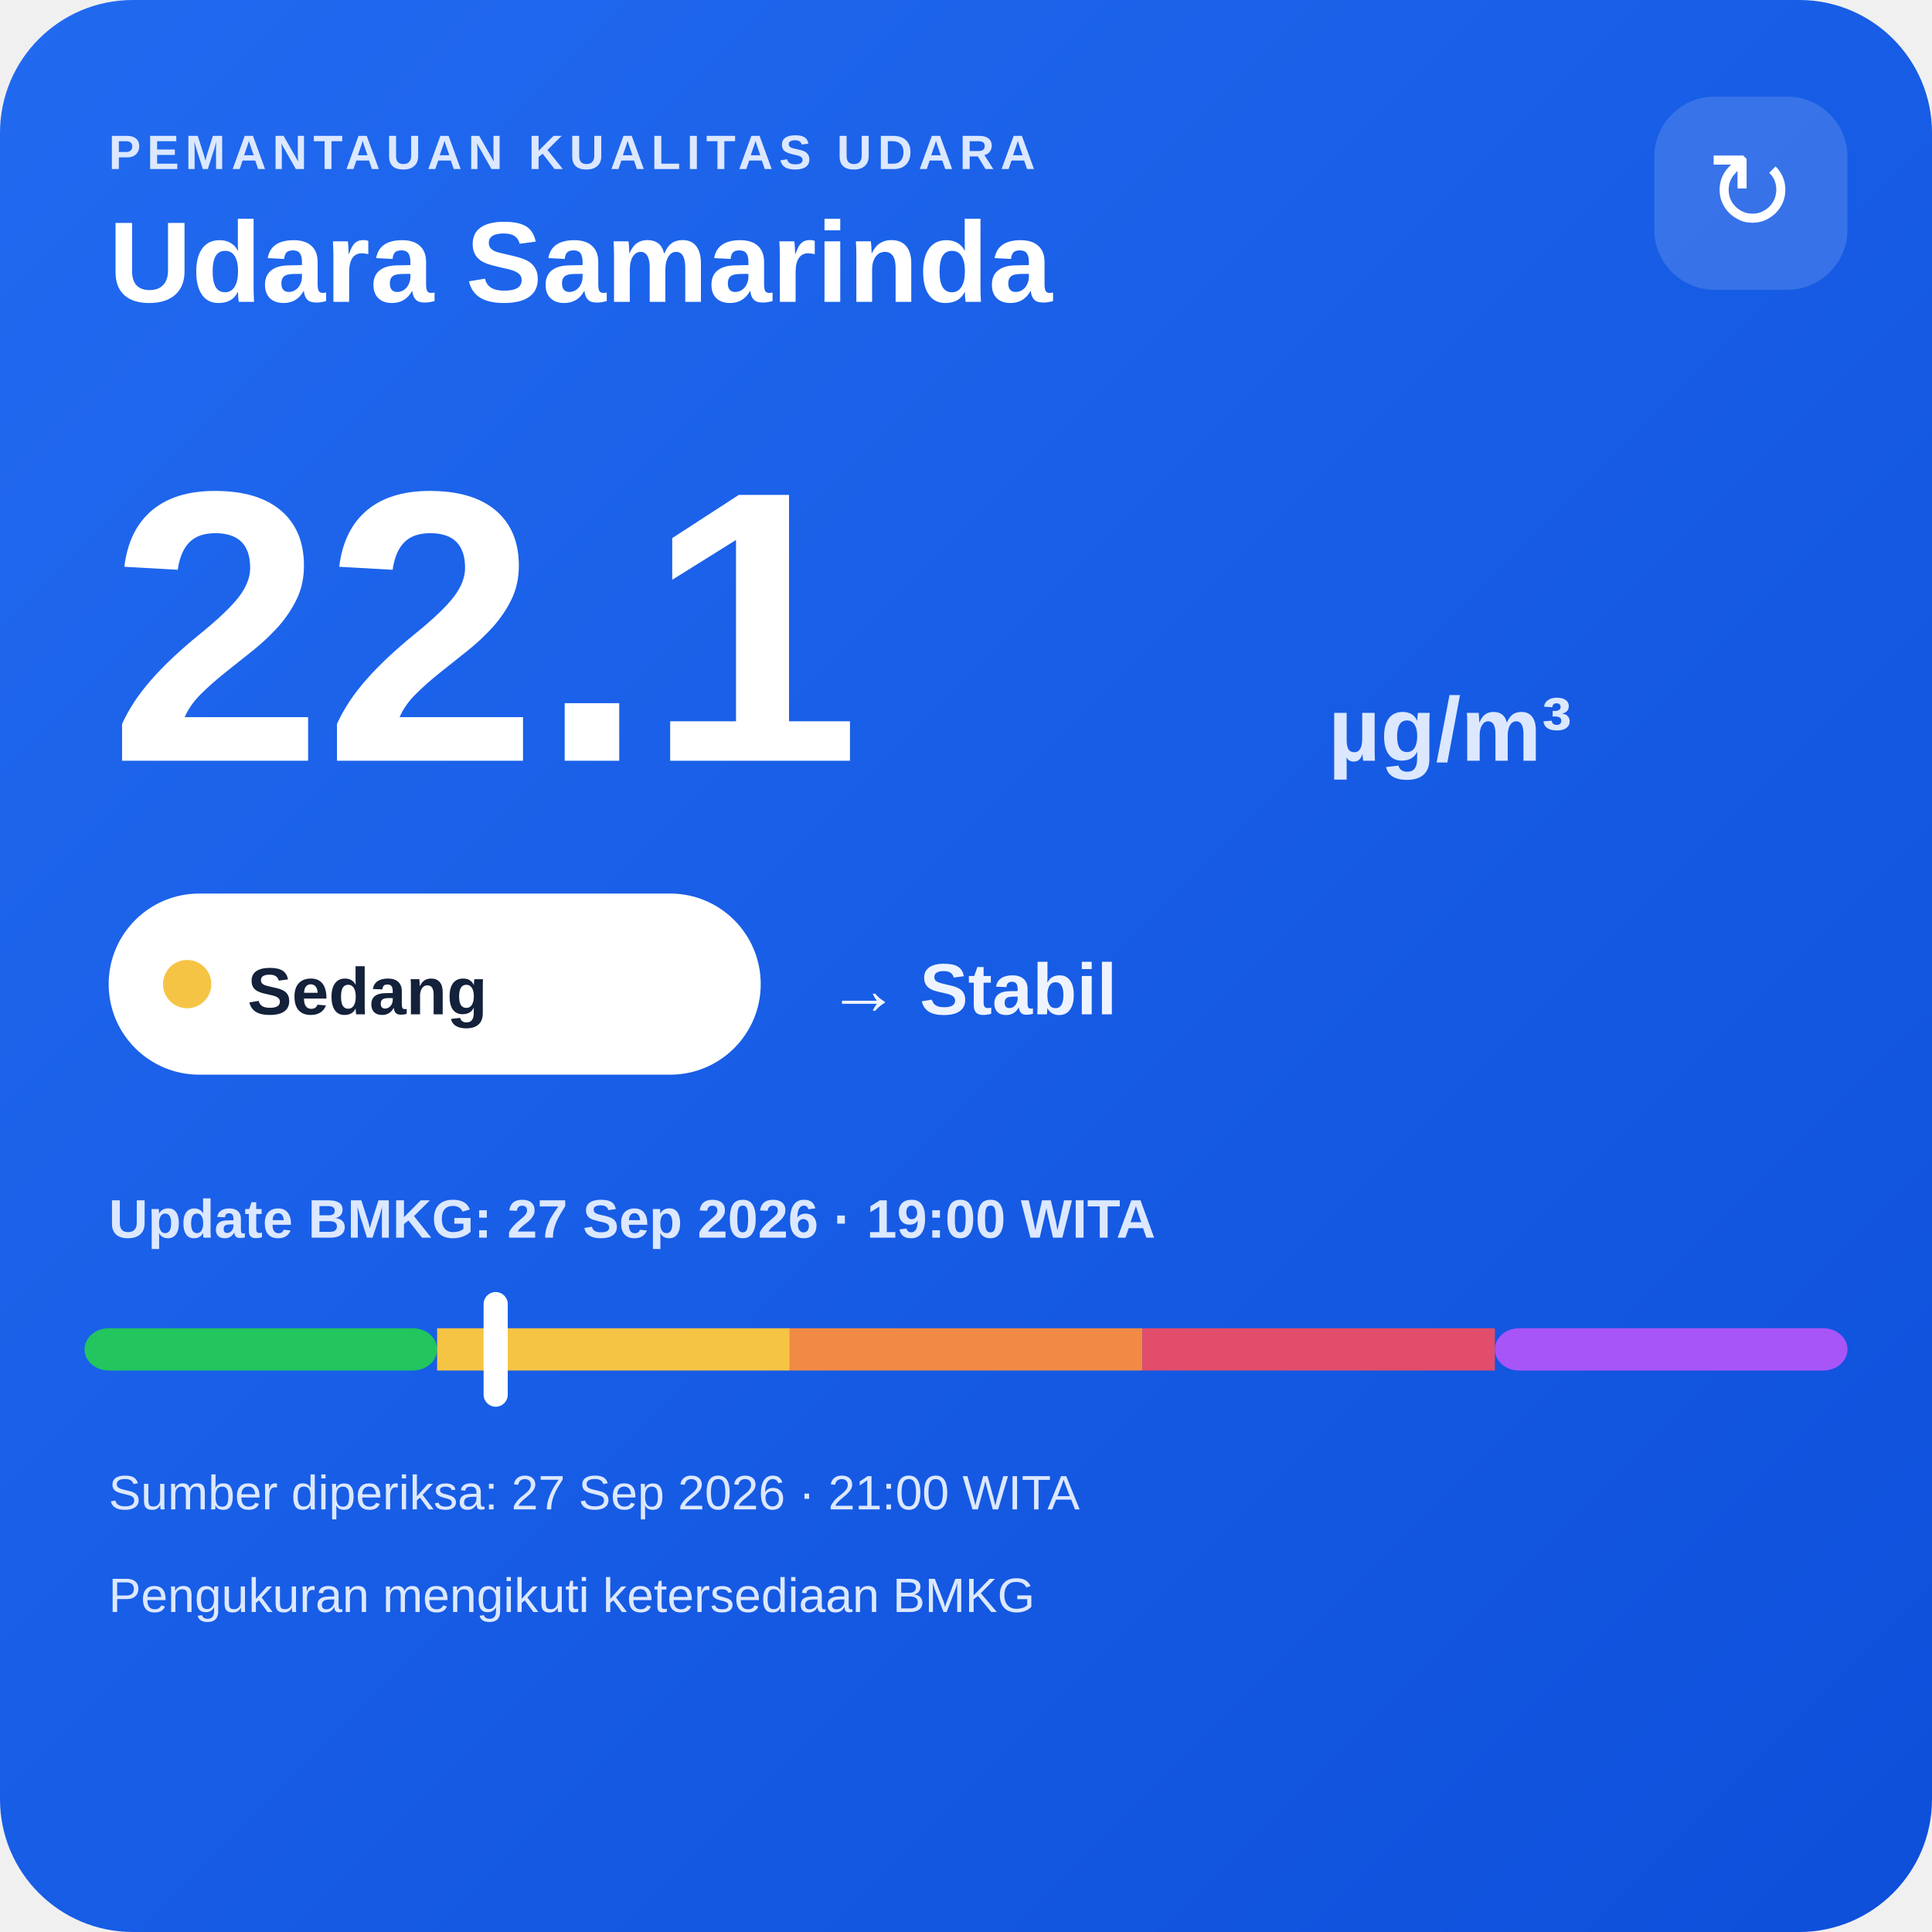
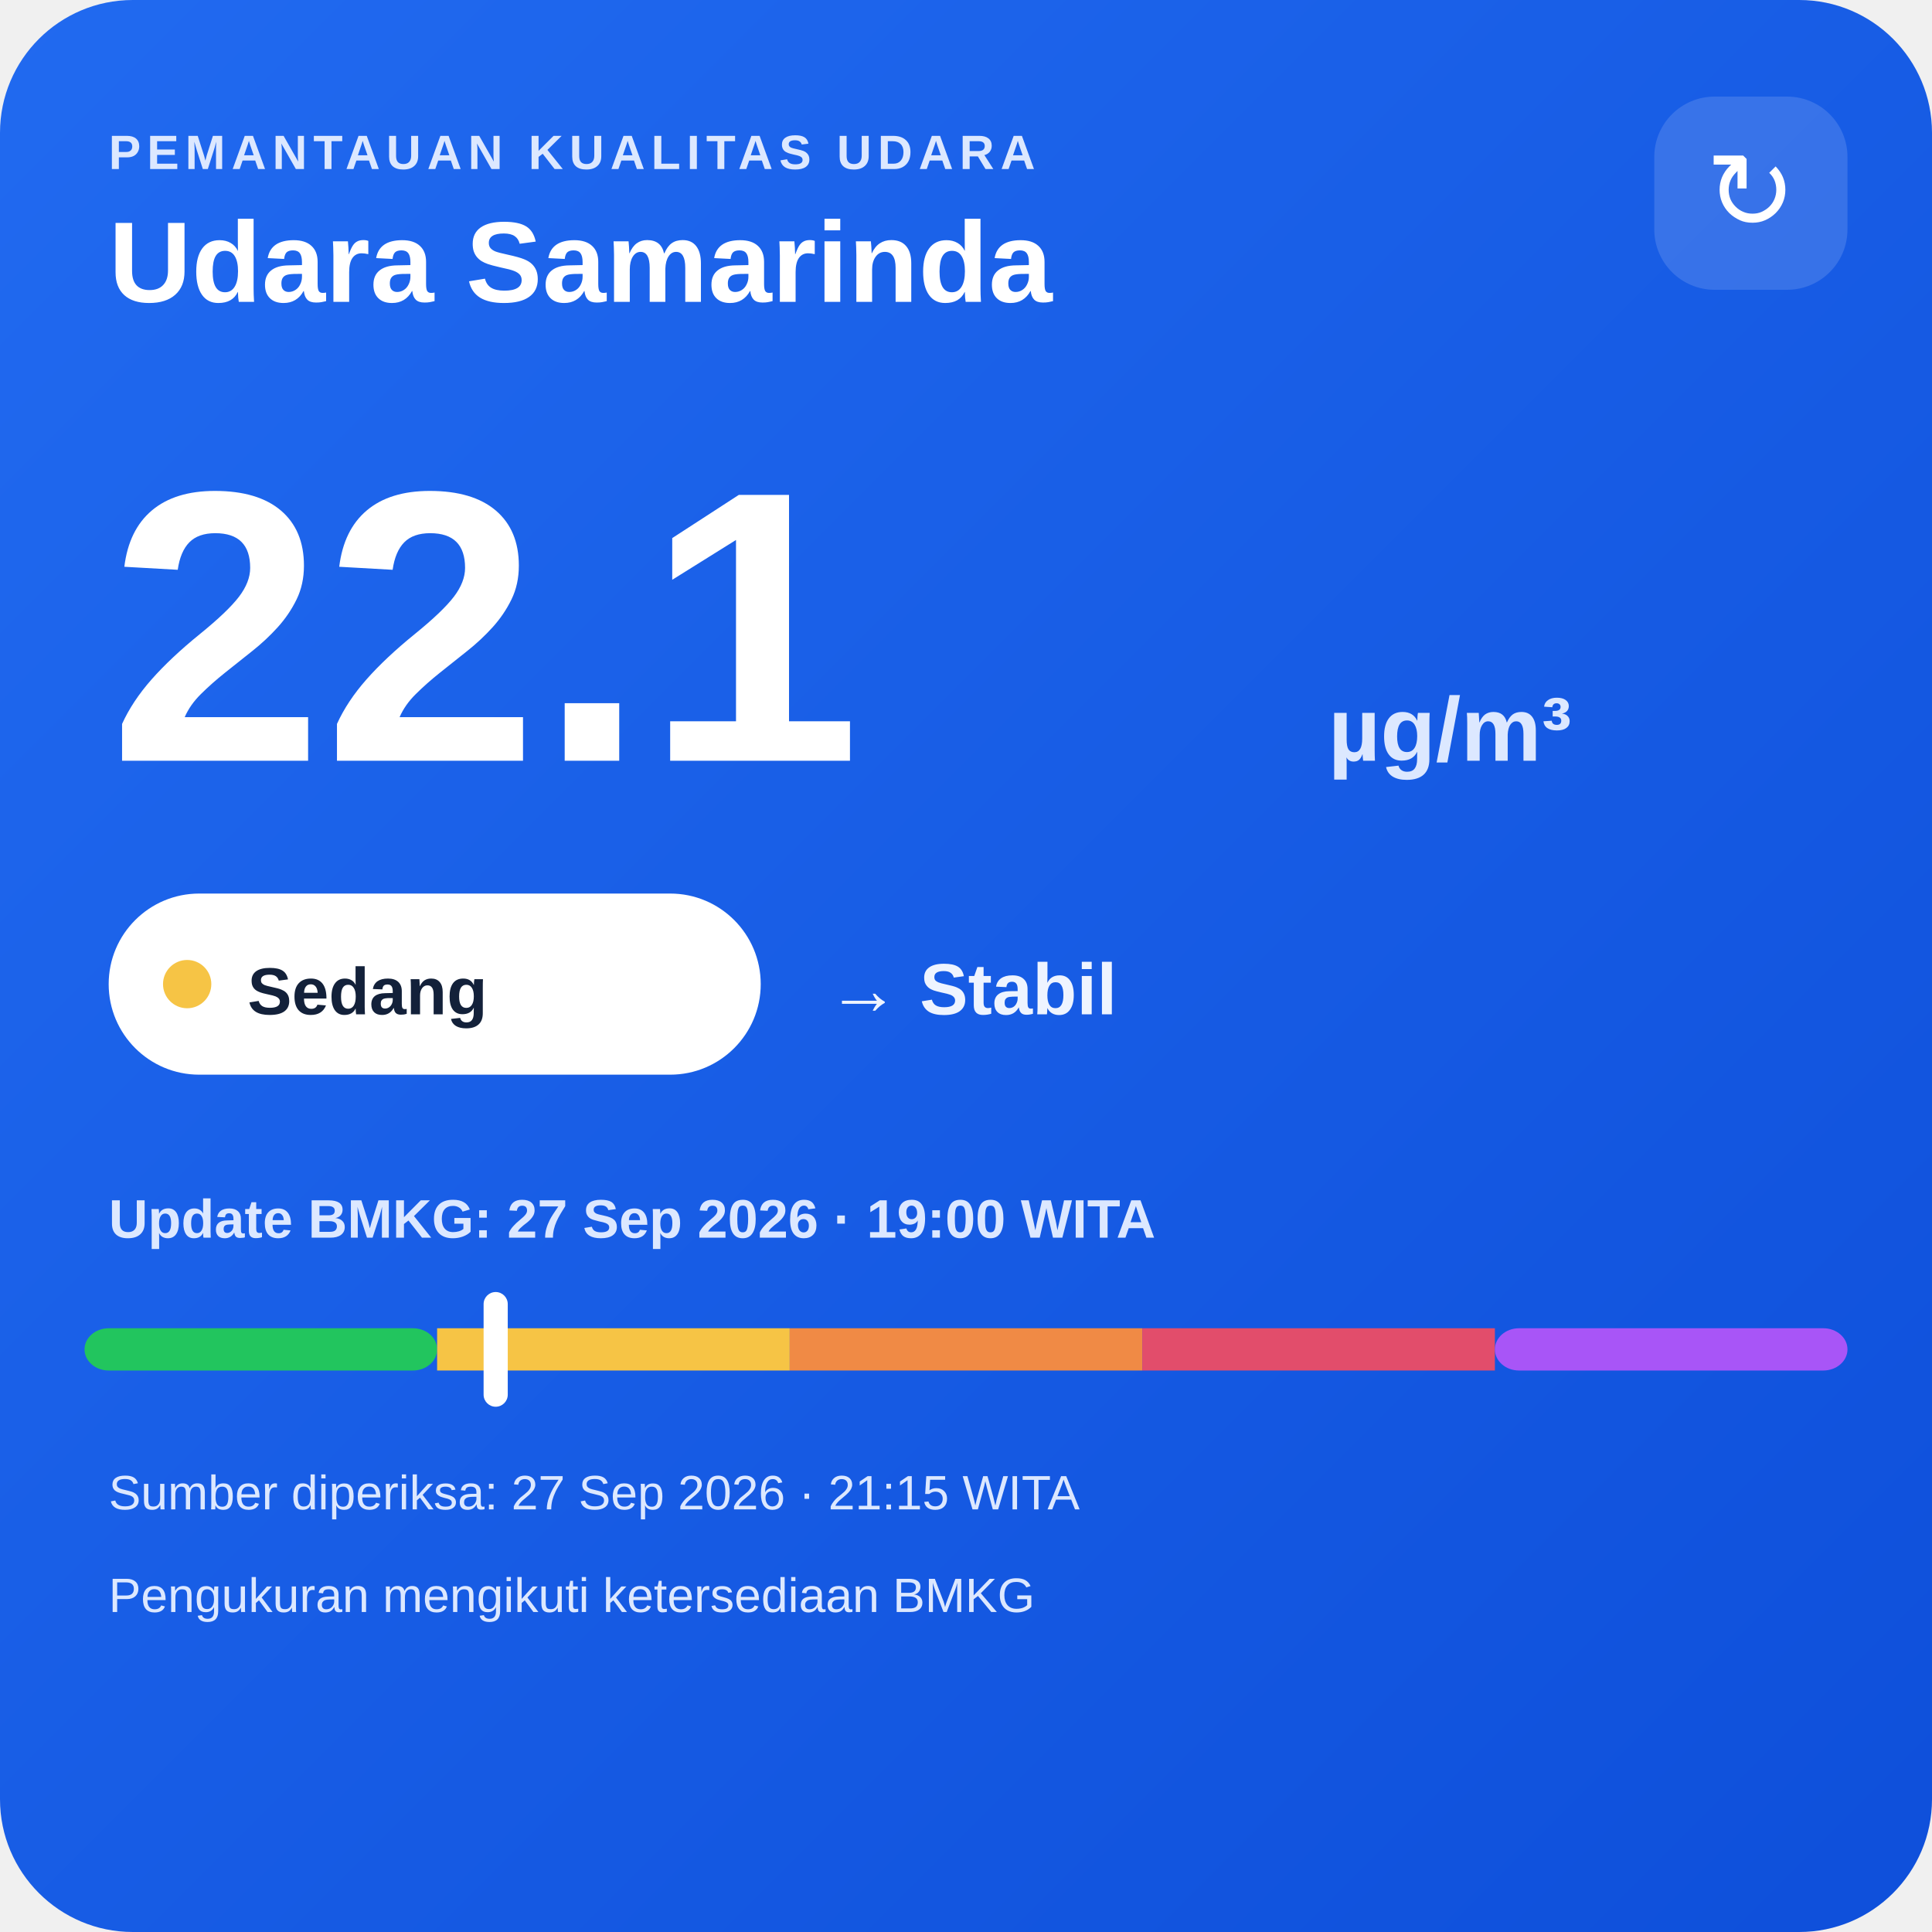
<svg xmlns="http://www.w3.org/2000/svg" width="320" height="320" viewBox="0 0 320 320">
  <defs>
    <linearGradient id="bg" x1="0" y1="0" x2="1" y2="1">
      <stop offset="0" stop-color="#216af0" />
      <stop offset="1" stop-color="#0e4fda" />
    </linearGradient>
  </defs>
  <rect width="320" height="320" rx="22" fill="url(#bg)" />
  <text x="18" y="28" fill="#dce8ff" font-family="Arial,sans-serif" font-size="8" font-weight="700" letter-spacing="1">PEMANTAUAN KUALITAS UDARA</text>
  <text x="18" y="50" fill="#ffffff" font-family="Arial,sans-serif" font-size="19" font-weight="700">Udara Samarinda</text>
  <rect x="274" y="16" width="32" height="32" rx="10" fill="#ffffff" fill-opacity=".14" />
  <text x="290" y="38" text-anchor="middle" fill="#ffffff" font-family="Arial,sans-serif" font-size="18">↻</text>
  <text x="18" y="126" fill="#ffffff" font-family="Arial,sans-serif" font-size="64" font-weight="800">22.1</text>
  <text x="220" y="126" fill="#dce8ff" font-family="Arial,sans-serif" font-size="15" font-weight="700">µg/m³</text>
  <rect x="18" y="148" width="108" height="30" rx="15" fill="#ffffff" />
  <circle cx="31" cy="163" r="4" fill="#f6c445" />
  <text x="41" y="168" fill="#13213a" font-family="Arial,sans-serif" font-size="11" font-weight="700">Sedang</text>
  <text x="137" y="168" fill="#eef4ff" font-family="Arial,sans-serif" font-size="12" font-weight="700">→ Stabil</text>
  <text x="18" y="205" fill="#dce8ff" font-family="Arial,sans-serif" font-size="9" font-weight="700">Update BMKG: 27 Sep 2026 · 19:00 WITA</text>
  <rect x="14" y="220" width="58.4" height="7" rx="4" fill="#22c55e" />
  <rect x="72.4" y="220" width="58.4" height="7" fill="#f6c445" />
  <rect x="130.8" y="220" width="58.4" height="7" fill="#f08a45" />
  <rect x="189.2" y="220" width="58.4" height="7" fill="#e24d6b" />
  <rect x="247.6" y="220" width="58.4" height="7" rx="4" fill="#a855f7" />
  <rect x="80.1" y="214" width="4" height="19" rx="2" fill="#ffffff" />
-   <text x="18" y="250" fill="#dce8ff" font-family="Arial,sans-serif" font-size="8">Sumber diperiksa: 27 Sep 2026 · 21:00 WITA</text>
+   <text x="18" y="250" fill="#dce8ff" font-family="Arial,sans-serif" font-size="8">Sumber diperiksa: 27 Sep 2026 · 21:15 WITA</text>
  <text x="18" y="267" fill="#dce8ff" font-family="Arial,sans-serif" font-size="8">Pengukuran mengikuti ketersediaan BMKG</text>
</svg>
